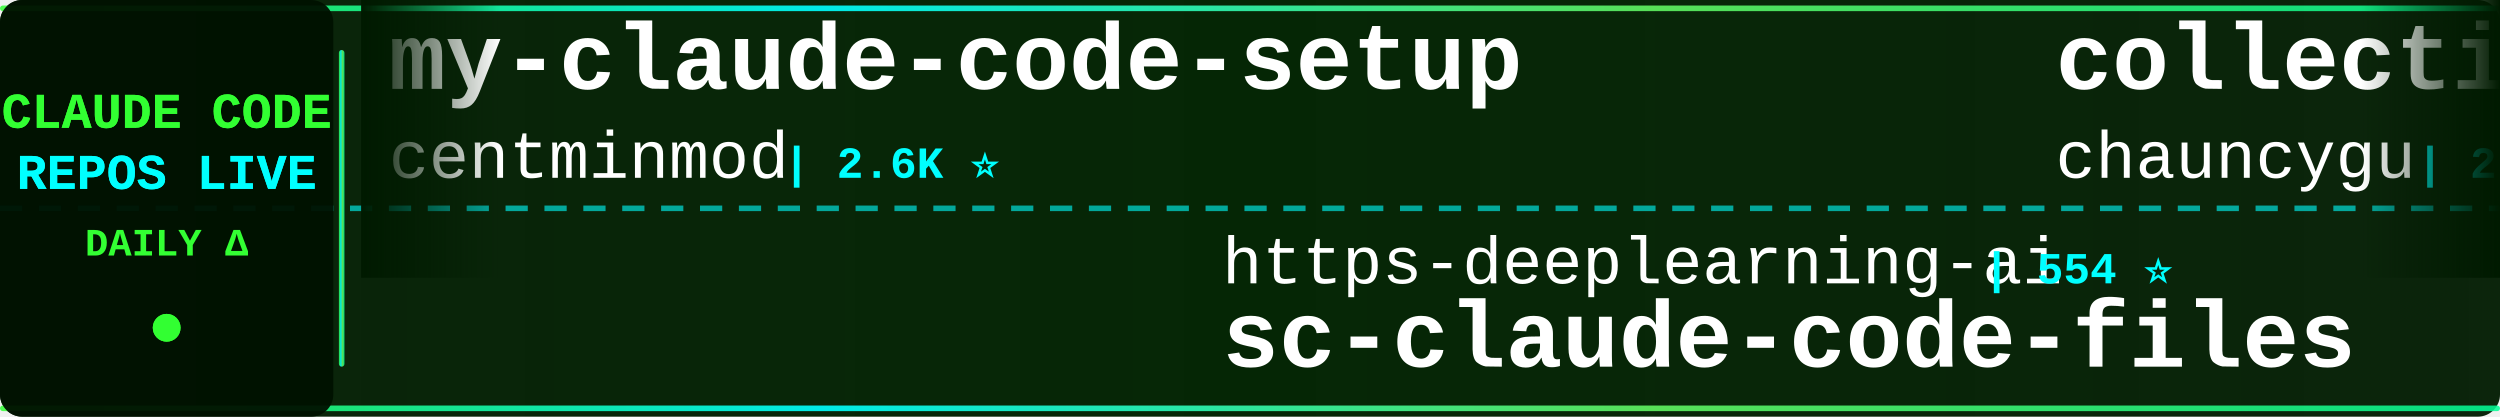
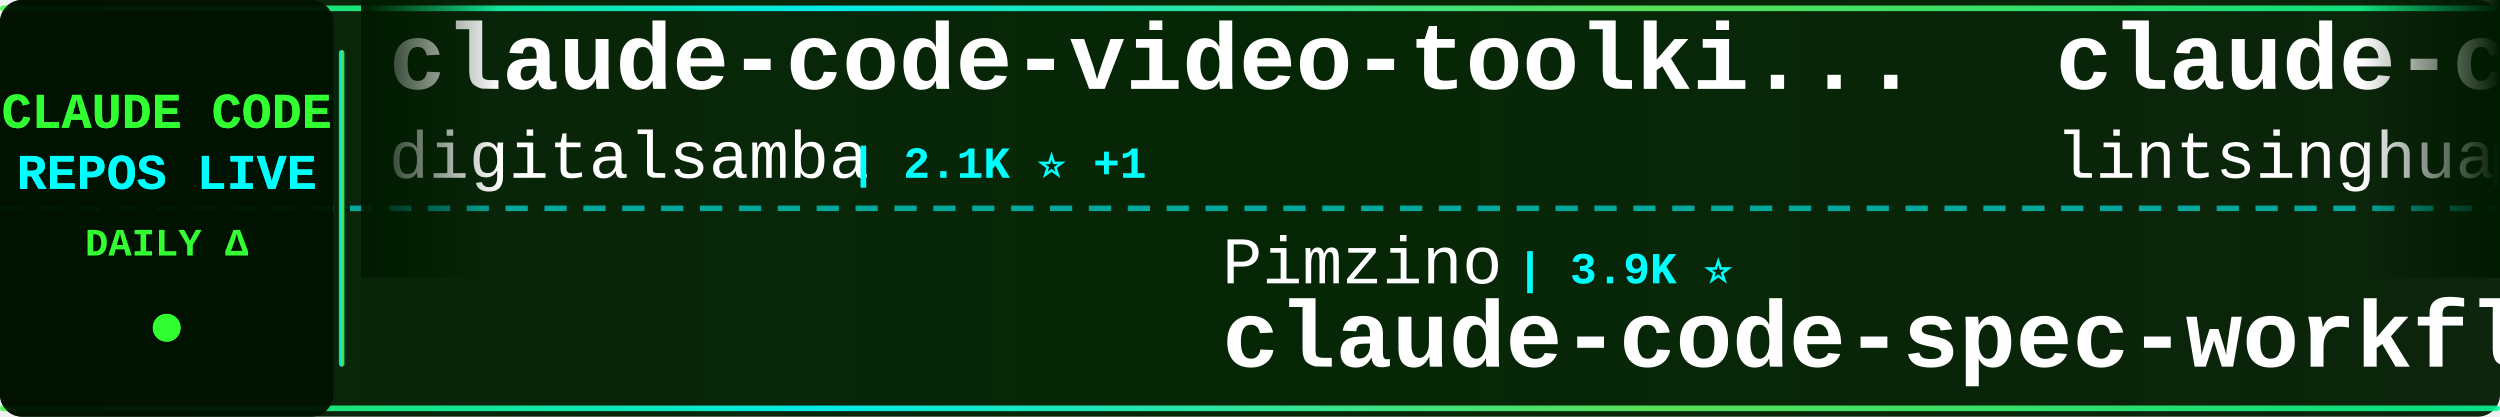
<svg xmlns="http://www.w3.org/2000/svg" width="900" height="150">
  <defs>
    <linearGradient id="tickerBg" x1="0%" y1="0%" x2="100%" y2="0%">
      <stop offset="0%" style="stop-color:#001a00;stop-opacity:0.95" />
      <stop offset="50%" style="stop-color:#002200;stop-opacity:0.98" />
      <stop offset="100%" style="stop-color:#001a00;stop-opacity:0.95" />
    </linearGradient>
    <linearGradient id="borderGrad" x1="0%" y1="0%" x2="100%" y2="0%">
      <stop offset="0%" style="stop-color:#33ff33;stop-opacity:0.85">
        <animate attributeName="stop-opacity" values="0.85;1;0.85" dur="2s" repeatCount="indefinite" />
      </stop>
      <stop offset="33%" style="stop-color:#00ffff;stop-opacity:0.9">
        <animate attributeName="stop-opacity" values="0.9;1;0.9" dur="2.2s" repeatCount="indefinite" />
      </stop>
      <stop offset="66%" style="stop-color:#66ff66;stop-opacity:0.85">
        <animate attributeName="stop-opacity" values="0.85;1;0.85" dur="1.8s" repeatCount="indefinite" />
      </stop>
      <stop offset="100%" style="stop-color:#00ff99;stop-opacity:0.85">
        <animate attributeName="stop-opacity" values="0.85;1;0.85" dur="2s" repeatCount="indefinite" />
      </stop>
    </linearGradient>
    <filter id="textGlow">
      <feGaussianBlur stdDeviation="0.1" result="coloredBlur" />
      <feMerge>
        <feMergeNode in="coloredBlur" />
        <feMergeNode in="SourceGraphic" />
      </feMerge>
    </filter>
    <filter id="metricGlow">
      <feGaussianBlur stdDeviation="0.2" result="coloredBlur" />
      <feMerge>
        <feMergeNode in="coloredBlur" />
        <feMergeNode in="SourceGraphic" />
      </feMerge>
    </filter>
    <linearGradient id="leftFade" x1="0%" y1="0%" x2="100%" y2="0%">
      <stop offset="0%" style="stop-color:#001a00;stop-opacity:1" />
      <stop offset="100%" style="stop-color:#001a00;stop-opacity:0" />
    </linearGradient>
    <linearGradient id="rightFade" x1="0%" y1="0%" x2="100%" y2="0%">
      <stop offset="0%" style="stop-color:#001a00;stop-opacity:0" />
      <stop offset="100%" style="stop-color:#001a00;stop-opacity:1" />
    </linearGradient>
  </defs>
  <rect width="900" height="150" fill="url(#tickerBg)" rx="8" />
  <rect x="0" y="2" width="900" height="2" fill="url(#borderGrad)" rx="1" />
  <rect x="0" y="146" width="900" height="2" fill="url(#borderGrad)" rx="1" />
  <line x1="0" y1="75" x2="900" y2="75" stroke="#00ffff" stroke-width="2" stroke-dasharray="8 6" opacity="0.6" />
  <rect x="0" y="0" width="120" height="150" fill="#001100" opacity="0.95" rx="8" />
  <text x="60" y="46" font-family="'Courier New', monospace" font-size="18" font-weight="bold" fill="#33ff33" text-anchor="middle" filter="url(#textGlow)">
    CLAUDE CODE
  </text>
  <text x="60" y="68" font-family="'Courier New', monospace" font-size="18" font-weight="bold" fill="#00ffff" text-anchor="middle" filter="url(#textGlow)">
    REPOS LIVE
  </text>
  <text x="60" y="92" font-family="'Courier New', monospace" font-size="14" font-weight="bold" fill="#33ff33" text-anchor="middle">
    DAILY Δ
  </text>
  <circle cx="60" cy="118" r="5" fill="#33ff33" filter="url(#metricGlow)">
    <animate attributeName="r" values="4;6;4" dur="1.5s" repeatCount="indefinite" />
    <animate attributeName="opacity" values="0.6;1;0.6" dur="1.5s" repeatCount="indefinite" />
  </circle>
  <rect x="122" y="18" width="2" height="114" fill="url(#borderGrad)" rx="1" />
  <clipPath id="tickerClip">
    <rect x="130" y="0" width="770" height="150" />
  </clipPath>
  <g clip-path="url(#tickerClip)">
    <g id="tickerItems">
      <animateTransform attributeName="transform" attributeType="XML" type="translate" from="0 0" to="-3000 0" dur="54s" repeatCount="indefinite" />
      <g transform="translate(0, 0)">
-         <text x="140" y="32" font-family="'Courier New', monospace" font-size="34" font-weight="bold" fill="#ffffff">my-claude-code-setup</text>
-         <text x="140" y="64" font-family="'Courier New', monospace" font-size="24" font-weight="normal" fill="#ffffff" opacity="1.0">centminmod</text>
-         <text x="282" y="64" font-family="'Courier New', monospace" font-size="16" font-weight="bold" fill="#00ffff"> | 2.6K ⭐</text>
+         <text x="140" y="32" font-family="'Courier New', monospace" font-size="34" font-weight="bold" fill="#ffffff">claude-code-video-toolki...</text>
+         <text x="140" y="64" font-family="'Courier New', monospace" font-size="24" font-weight="normal" fill="#ffffff" opacity="1.0">digitalsamba</text>
+         <text x="306" y="64" font-family="'Courier New', monospace" font-size="16" font-weight="bold" fill="#00ffff"> | 2.1K ⭐ +1</text>
      </g>
      <g transform="translate(300, 0)">
-         <text x="140" y="102" font-family="'Courier New', monospace" font-size="24" font-weight="normal" fill="#ffffff" opacity="1.0">https-deeplearning-ai</text>
-         <text x="414" y="102" font-family="'Courier New', monospace" font-size="16" font-weight="bold" fill="#00ffff"> | 554 ⭐</text>
-         <text x="140" y="132" font-family="'Courier New', monospace" font-size="34" font-weight="bold" fill="#ffffff">sc-claude-code-files</text>
+         <text x="140" y="102" font-family="'Courier New', monospace" font-size="24" font-weight="normal" fill="#ffffff" opacity="1.0">Pimzino</text>
+         <text x="246" y="102" font-family="'Courier New', monospace" font-size="16" font-weight="bold" fill="#00ffff"> | 3.9K ⭐</text>
+         <text x="140" y="132" font-family="'Courier New', monospace" font-size="34" font-weight="bold" fill="#ffffff">claude-code-spec-workflo...</text>
      </g>
      <g transform="translate(600, 0)">
+         <text x="140" y="32" font-family="'Courier New', monospace" font-size="34" font-weight="bold" fill="#ffffff">claude-code-book</text>
+         <text x="140" y="64" font-family="'Courier New', monospace" font-size="24" font-weight="normal" fill="#ffffff" opacity="1.0">lintsinghua</text>
+         <text x="294" y="64" font-family="'Courier New', monospace" font-size="16" font-weight="bold" fill="#00ffff"> | 4.3K ⭐</text>
+       </g>
+       <g transform="translate(900, 0)">
+         <text x="140" y="102" font-family="'Courier New', monospace" font-size="24" font-weight="normal" fill="#ffffff" opacity="1.0">pengchengneo</text>
+         <text x="306" y="102" font-family="'Courier New', monospace" font-size="16" font-weight="bold" fill="#00ffff"> | 1.8K ⭐ +1</text>
+         <text x="140" y="132" font-family="'Courier New', monospace" font-size="34" font-weight="bold" fill="#ffffff">Claude-Code</text>
+       </g>
+       <g transform="translate(1200, 0)">
        <text x="140" y="32" font-family="'Courier New', monospace" font-size="34" font-weight="bold" fill="#ffffff">collection-claude-code-s...</text>
        <text x="140" y="64" font-family="'Courier New', monospace" font-size="24" font-weight="normal" fill="#ffffff" opacity="1.0">chauncygu</text>
        <text x="270" y="64" font-family="'Courier New', monospace" font-size="16" font-weight="bold" fill="#00ffff"> | 2.8K ⭐</text>
      </g>
-       <g transform="translate(900, 0)">
-         <text x="140" y="102" font-family="'Courier New', monospace" font-size="24" font-weight="normal" fill="#ffffff" opacity="1.0">zstmfhy</text>
-         <text x="246" y="102" font-family="'Courier New', monospace" font-size="16" font-weight="bold" fill="#00ffff"> | 189 ⭐</text>
-         <text x="140" y="132" font-family="'Courier New', monospace" font-size="34" font-weight="bold" fill="#ffffff">Claude-code</text>
-       </g>
-       <g transform="translate(1200, 0)">
-         <text x="140" y="32" font-family="'Courier New', monospace" font-size="34" font-weight="bold" fill="#ffffff">Claude-Code-Usage-Monito...</text>
-         <text x="140" y="64" font-family="'Courier New', monospace" font-size="24" font-weight="normal" fill="#ffffff" opacity="1.0">Maciek-roboblog</text>
-         <text x="342" y="64" font-family="'Courier New', monospace" font-size="16" font-weight="bold" fill="#00ffff"> | 8.7K ⭐</text>
-       </g>
      <g transform="translate(1500, 0)">
-         <text x="140" y="102" font-family="'Courier New', monospace" font-size="24" font-weight="normal" fill="#ffffff" opacity="1.0">Chachamaru127</text>
-         <text x="318" y="102" font-family="'Courier New', monospace" font-size="16" font-weight="bold" fill="#00ffff"> | 3.1K ⭐</text>
-         <text x="140" y="132" font-family="'Courier New', monospace" font-size="34" font-weight="bold" fill="#ffffff">claude-code-harness</text>
+         <text x="140" y="102" font-family="'Courier New', monospace" font-size="24" font-weight="normal" fill="#ffffff" opacity="1.0">disler</text>
+         <text x="234" y="102" font-family="'Courier New', monospace" font-size="16" font-weight="bold" fill="#00ffff"> | 1.7K ⭐</text>
+         <text x="140" y="132" font-family="'Courier New', monospace" font-size="34" font-weight="bold" fill="#ffffff">pi-vs-claude-code</text>
      </g>
      <g transform="translate(1800, 0)">
+         <text x="140" y="32" font-family="'Courier New', monospace" font-size="34" font-weight="bold" fill="#ffffff">ClaudeCode</text>
+         <text x="140" y="64" font-family="'Courier New', monospace" font-size="24" font-weight="normal" fill="#ffffff" opacity="1.0">guanshan</text>
+         <text x="258" y="64" font-family="'Courier New', monospace" font-size="16" font-weight="bold" fill="#00ffff"> | 60 ⭐</text>
+       </g>
+       <g transform="translate(2100, 0)">
+         <text x="140" y="102" font-family="'Courier New', monospace" font-size="24" font-weight="normal" fill="#ffffff" opacity="1.0">edmund-io</text>
+         <text x="270" y="102" font-family="'Courier New', monospace" font-size="16" font-weight="bold" fill="#00ffff"> | 1.5K ⭐</text>
+         <text x="140" y="132" font-family="'Courier New', monospace" font-size="34" font-weight="bold" fill="#ffffff">edmunds-claude-code</text>
+       </g>
+       <g transform="translate(2400, 0)">
+         <text x="140" y="32" font-family="'Courier New', monospace" font-size="34" font-weight="bold" fill="#ffffff">claude-code-sourcemap</text>
+         <text x="140" y="64" font-family="'Courier New', monospace" font-size="24" font-weight="normal" fill="#ffffff" opacity="1.0">ChinaSiro</text>
+         <text x="270" y="64" font-family="'Courier New', monospace" font-size="16" font-weight="bold" fill="#00ffff"> | 9.7K ⭐</text>
+       </g>
+       <g transform="translate(2700, 0)">
+         <text x="140" y="102" font-family="'Courier New', monospace" font-size="24" font-weight="normal" fill="#ffffff" opacity="1.0">centminmod</text>
+         <text x="282" y="102" font-family="'Courier New', monospace" font-size="16" font-weight="bold" fill="#00ffff"> | 2.6K ⭐</text>
+         <text x="140" y="132" font-family="'Courier New', monospace" font-size="34" font-weight="bold" fill="#ffffff">my-claude-code-setup</text>
+       </g>
+       <g transform="translate(3000, 0)">
        <text x="140" y="32" font-family="'Courier New', monospace" font-size="34" font-weight="bold" fill="#ffffff">claude-code-video-toolki...</text>
        <text x="140" y="64" font-family="'Courier New', monospace" font-size="24" font-weight="normal" fill="#ffffff" opacity="1.0">digitalsamba</text>
-         <text x="306" y="64" font-family="'Courier New', monospace" font-size="16" font-weight="bold" fill="#00ffff"> | 2.1K ⭐</text>
-       </g>
-       <g transform="translate(2100, 0)">
-         <text x="140" y="102" font-family="'Courier New', monospace" font-size="24" font-weight="normal" fill="#ffffff" opacity="1.0">huangjia2019</text>
-         <text x="306" y="102" font-family="'Courier New', monospace" font-size="16" font-weight="bold" fill="#00ffff"> | 1.1K ⭐</text>
-         <text x="140" y="132" font-family="'Courier New', monospace" font-size="34" font-weight="bold" fill="#ffffff">claude-code-engineering</text>
-       </g>
-       <g transform="translate(2400, 0)">
-         <text x="140" y="32" font-family="'Courier New', monospace" font-size="34" font-weight="bold" fill="#ffffff">claude-code-my-workflow</text>
-         <text x="140" y="64" font-family="'Courier New', monospace" font-size="24" font-weight="normal" fill="#ffffff" opacity="1.0">pedrohcgs</text>
-         <text x="270" y="64" font-family="'Courier New', monospace" font-size="16" font-weight="bold" fill="#00ffff"> | 1.6K ⭐</text>
-       </g>
-       <g transform="translate(2700, 0)">
-         <text x="140" y="102" font-family="'Courier New', monospace" font-size="24" font-weight="normal" fill="#ffffff" opacity="1.0">zebbern</text>
-         <text x="246" y="102" font-family="'Courier New', monospace" font-size="16" font-weight="bold" fill="#00ffff"> | 4.6K ⭐</text>
-         <text x="140" y="132" font-family="'Courier New', monospace" font-size="34" font-weight="bold" fill="#ffffff">claude-code-guide</text>
-       </g>
-       <g transform="translate(3000, 0)">
-         <text x="140" y="32" font-family="'Courier New', monospace" font-size="34" font-weight="bold" fill="#ffffff">my-claude-code-setup</text>
-         <text x="140" y="64" font-family="'Courier New', monospace" font-size="24" font-weight="normal" fill="#ffffff" opacity="1.0">centminmod</text>
-         <text x="282" y="64" font-family="'Courier New', monospace" font-size="16" font-weight="bold" fill="#00ffff"> | 2.6K ⭐</text>
+         <text x="306" y="64" font-family="'Courier New', monospace" font-size="16" font-weight="bold" fill="#00ffff"> | 2.1K ⭐ +1</text>
      </g>
      <g transform="translate(3300, 0)">
-         <text x="140" y="102" font-family="'Courier New', monospace" font-size="24" font-weight="normal" fill="#ffffff" opacity="1.0">https-deeplearning-ai</text>
-         <text x="414" y="102" font-family="'Courier New', monospace" font-size="16" font-weight="bold" fill="#00ffff"> | 554 ⭐</text>
-         <text x="140" y="132" font-family="'Courier New', monospace" font-size="34" font-weight="bold" fill="#ffffff">sc-claude-code-files</text>
+         <text x="140" y="102" font-family="'Courier New', monospace" font-size="24" font-weight="normal" fill="#ffffff" opacity="1.0">Pimzino</text>
+         <text x="246" y="102" font-family="'Courier New', monospace" font-size="16" font-weight="bold" fill="#00ffff"> | 3.9K ⭐</text>
+         <text x="140" y="132" font-family="'Courier New', monospace" font-size="34" font-weight="bold" fill="#ffffff">claude-code-spec-workflo...</text>
      </g>
      <g transform="translate(3600, 0)">
-         <text x="140" y="32" font-family="'Courier New', monospace" font-size="34" font-weight="bold" fill="#ffffff">collection-claude-code-s...</text>
-         <text x="140" y="64" font-family="'Courier New', monospace" font-size="24" font-weight="normal" fill="#ffffff" opacity="1.0">chauncygu</text>
-         <text x="270" y="64" font-family="'Courier New', monospace" font-size="16" font-weight="bold" fill="#00ffff"> | 2.8K ⭐</text>
+         <text x="140" y="32" font-family="'Courier New', monospace" font-size="34" font-weight="bold" fill="#ffffff">claude-code-book</text>
+         <text x="140" y="64" font-family="'Courier New', monospace" font-size="24" font-weight="normal" fill="#ffffff" opacity="1.0">lintsinghua</text>
+         <text x="294" y="64" font-family="'Courier New', monospace" font-size="16" font-weight="bold" fill="#00ffff"> | 4.3K ⭐</text>
      </g>
      <g transform="translate(3900, 0)">
-         <text x="140" y="102" font-family="'Courier New', monospace" font-size="24" font-weight="normal" fill="#ffffff" opacity="1.0">zstmfhy</text>
-         <text x="246" y="102" font-family="'Courier New', monospace" font-size="16" font-weight="bold" fill="#00ffff"> | 189 ⭐</text>
-         <text x="140" y="132" font-family="'Courier New', monospace" font-size="34" font-weight="bold" fill="#ffffff">Claude-code</text>
+         <text x="140" y="102" font-family="'Courier New', monospace" font-size="24" font-weight="normal" fill="#ffffff" opacity="1.0">pengchengneo</text>
+         <text x="306" y="102" font-family="'Courier New', monospace" font-size="16" font-weight="bold" fill="#00ffff"> | 1.8K ⭐ +1</text>
+         <text x="140" y="132" font-family="'Courier New', monospace" font-size="34" font-weight="bold" fill="#ffffff">Claude-Code</text>
      </g>
    </g>
  </g>
  <rect x="130" y="0" width="50" height="100" fill="url(#leftFade)" />
  <rect x="850" y="0" width="50" height="100" fill="url(#rightFade)" />
</svg>
